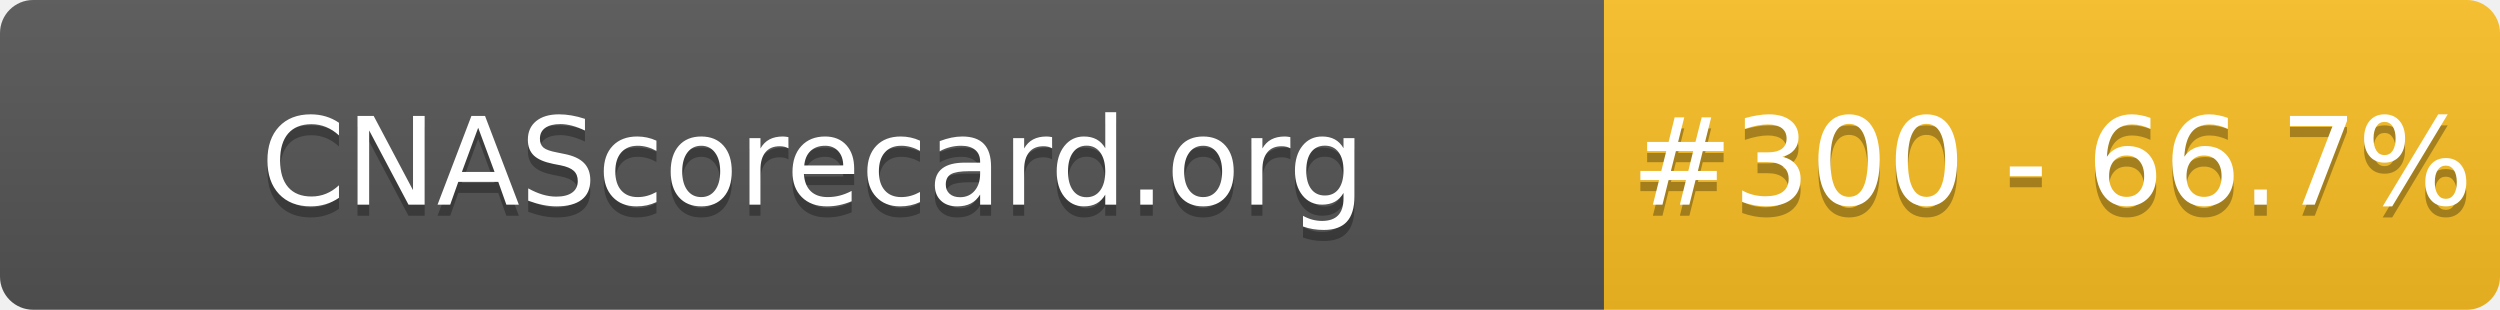
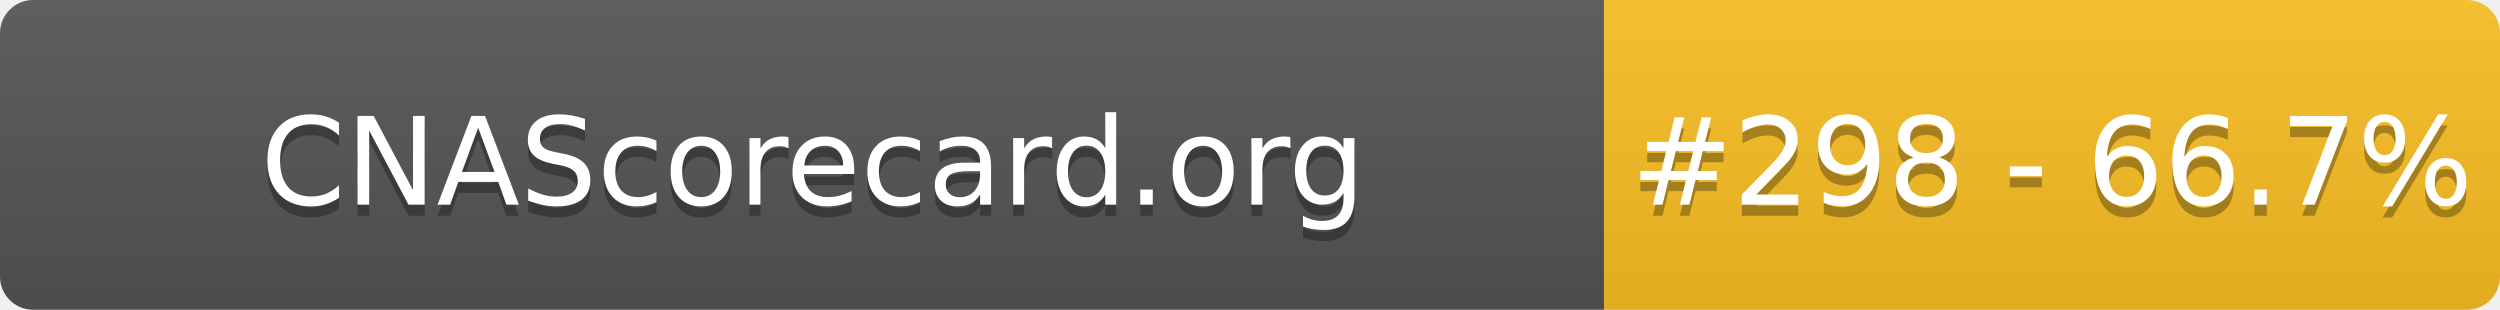
- <svg xmlns="http://www.w3.org/2000/svg" width="226" height="28" role="img" aria-label="CNAScorecard.org: #300 - 66.7%">
+ <svg xmlns="http://www.w3.org/2000/svg" width="226" height="28" role="img" aria-label="CNAScorecard.org: #298 - 66.7%">
  <linearGradient id="s" x2="0" y2="100%">
    <stop offset="0" stop-color="#bbb" stop-opacity=".1" />
    <stop offset="1" stop-opacity=".1" />
  </linearGradient>
  <clipPath id="r">
    <rect width="226" height="28" rx="3" fill="#fff" />
  </clipPath>
  <g clip-path="url(#r)">
    <rect width="145" height="28" fill="#555" />
    <rect x="145" width="81" height="28" fill="#FBBF24" />
    <rect width="226" height="28" fill="url(#s)" />
  </g>
  <g fill="#fff" text-anchor="middle" font-family="Verdana,Geneva,DejaVu Sans,sans-serif" text-rendering="geometricPrecision" font-size="110">
    <text aria-hidden="true" x="735" y="195" fill="#010101" fill-opacity=".3" transform="scale(.1)" textLength="1350">CNAScorecard.org</text>
    <text x="735" y="185" transform="scale(.1)" fill="#fff" textLength="1350">CNAScorecard.org</text>
-     <text aria-hidden="true" x="1855" y="195" fill="#010101" fill-opacity=".3" transform="scale(.1)" textLength="660">#300 - 66.7%</text>
-     <text x="1855" y="185" transform="scale(.1)" fill="#fff" textLength="660">#300 - 66.7%</text>
+     <text aria-hidden="true" x="1855" y="195" fill="#010101" fill-opacity=".3" transform="scale(.1)" textLength="660">#298 - 66.7%</text>
+     <text x="1855" y="185" transform="scale(.1)" fill="#fff" textLength="660">#298 - 66.7%</text>
  </g>
</svg>
